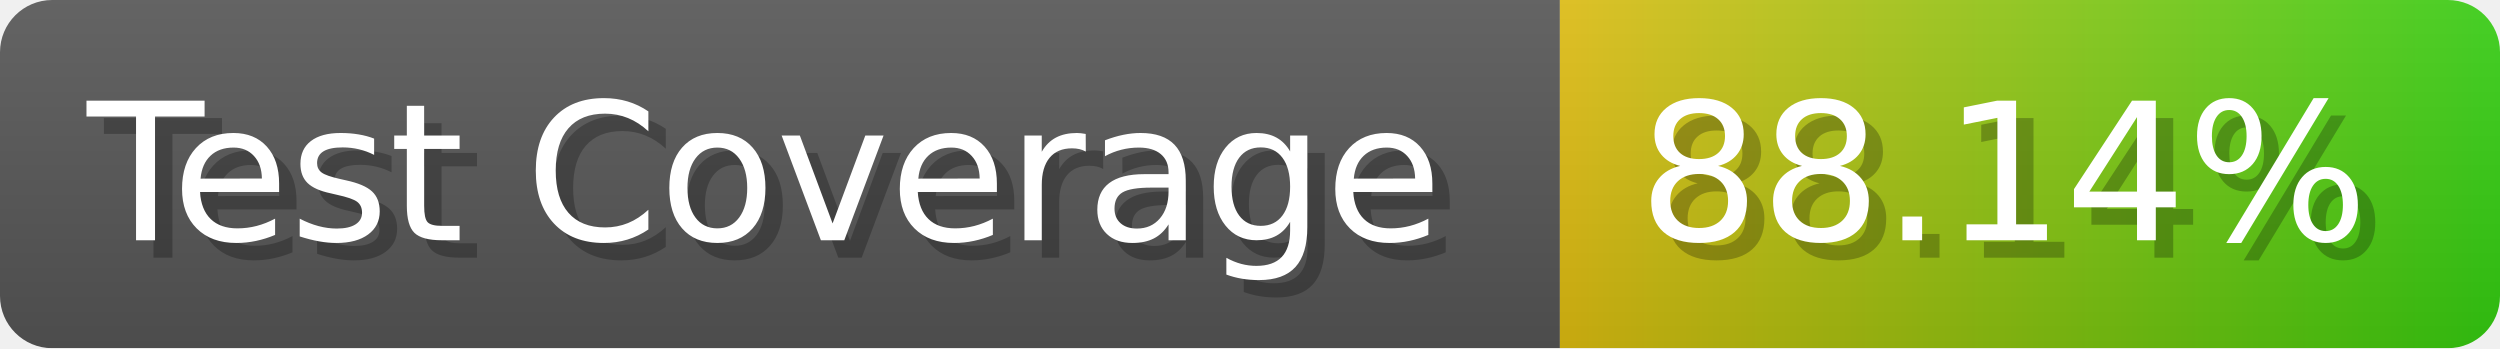
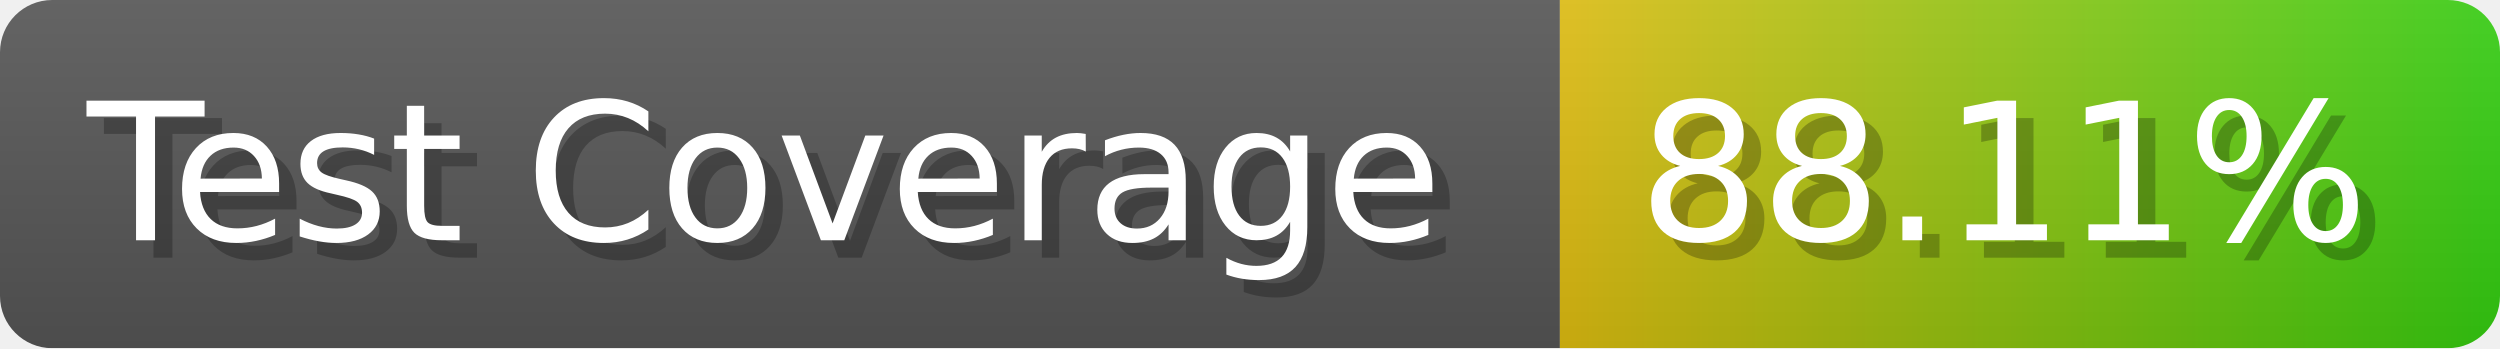
- <svg xmlns="http://www.w3.org/2000/svg" width="143.6" height="20" viewBox="0 0 1436 200" role="img" aria-label="Test Coverage: 88.14%">
+ <svg xmlns="http://www.w3.org/2000/svg" width="143.6" height="20" viewBox="0 0 1436 200" role="img" aria-label="Test Coverage: 88.11%">
  <linearGradient id="a" x2="0" y2="100%">
    <stop offset="0" stop-opacity=".1" stop-color="#EEE" />
    <stop offset="1" stop-opacity=".1" />
  </linearGradient>
  <mask id="m">
    <rect width="1436" height="200" rx="30" fill="#FFF" />
  </mask>
  <g mask="url(#m)">
    <rect width="896" height="200" fill="#555" />
    <rect width="540" height="200" fill="url(#x)" x="896" />
    <rect width="1436" height="200" fill="url(#a)" />
  </g>
  <g aria-hidden="true" fill="#fff" text-anchor="start" font-family="Verdana,DejaVu Sans,sans-serif" font-size="110">
    <text x="60" y="148" textLength="796" fill="#000" opacity="0.25">Test Coverage</text>
    <text x="50" y="138" textLength="796">Test Coverage</text>
-     <text x="951" y="148" textLength="440" fill="#000" opacity="0.25">88.14%</text>
-     <text x="941" y="138" textLength="440">88.14%</text>
+     <text x="951" y="148" textLength="440" fill="#000" opacity="0.25">88.11%</text>
+     <text x="941" y="138" textLength="440">88.11%</text>
  </g>
  <linearGradient id="x" x1="0%" y1="0%" x2="100%" y2="0%">
    <stop offset="0%" style="stop-color:#DB1" />
    <stop offset="100%" style="stop-color:#3C1" />
  </linearGradient>
</svg>
